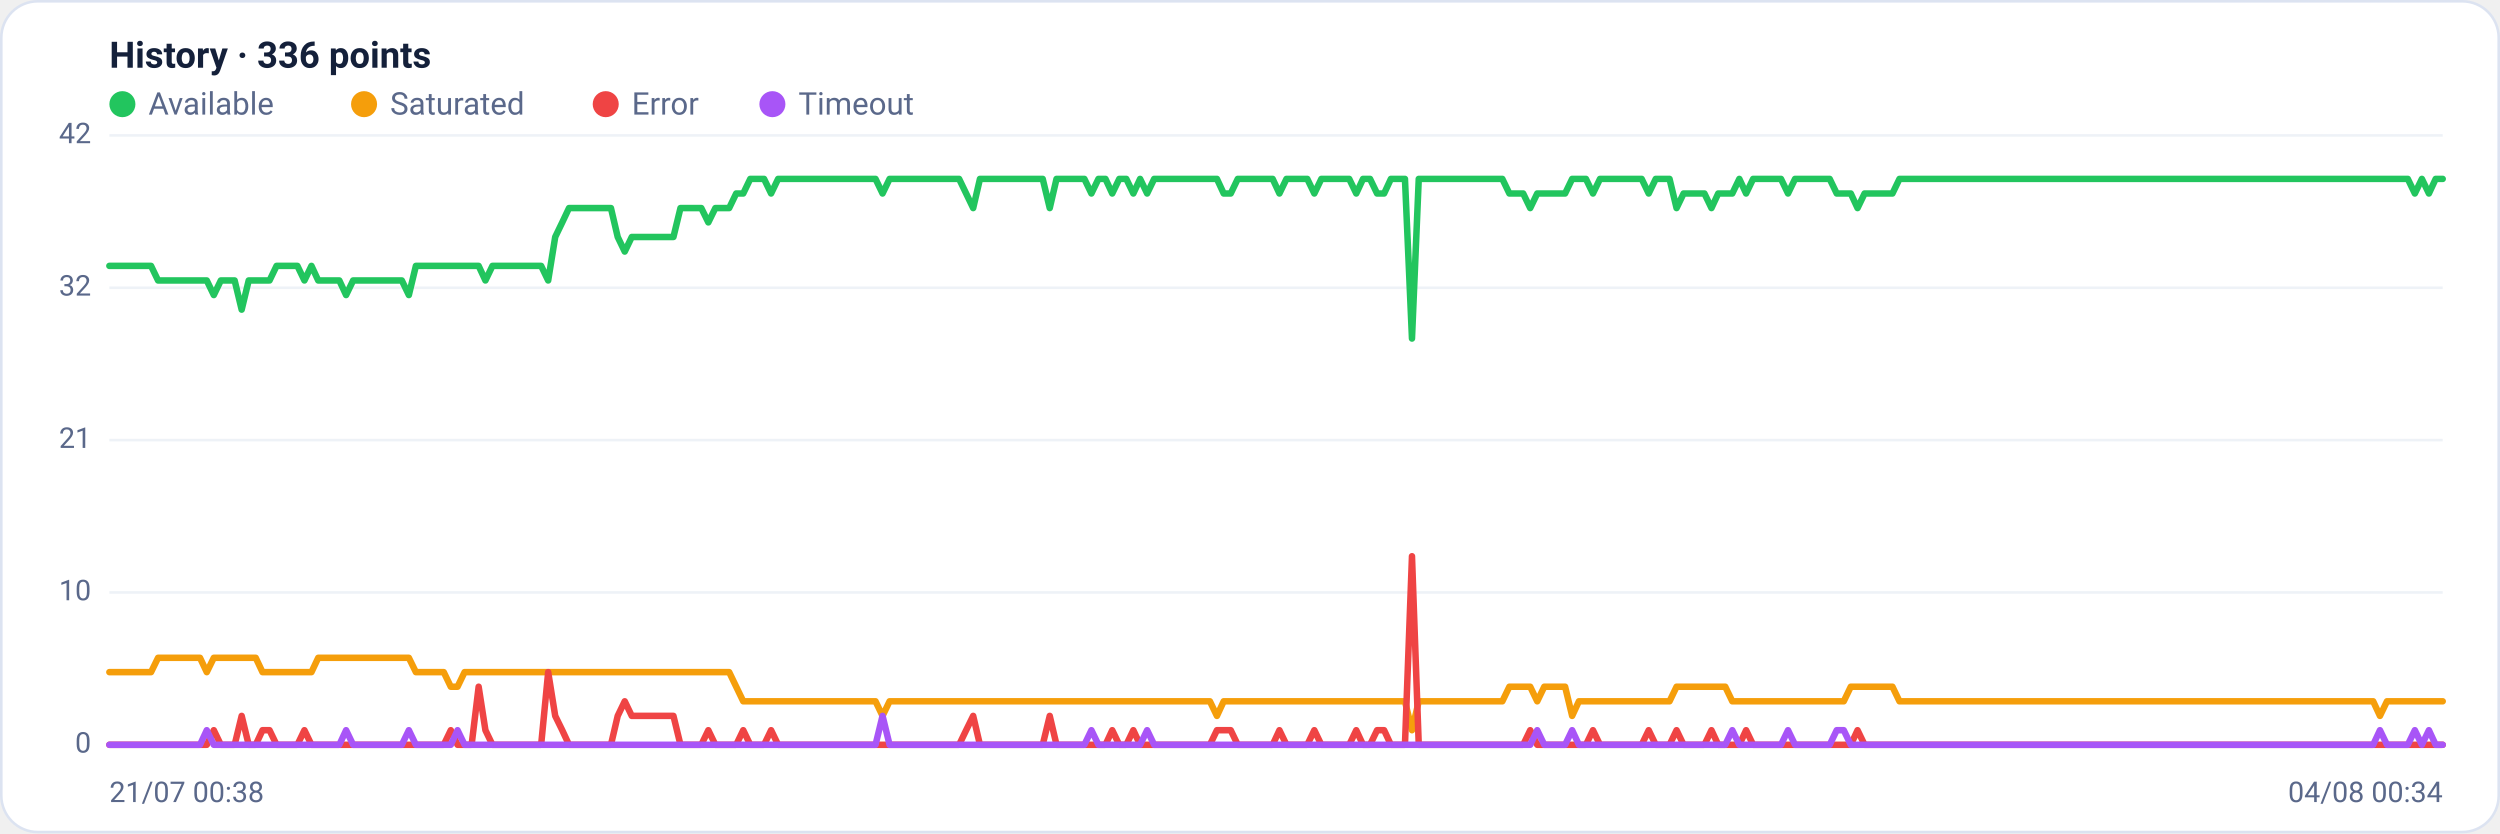
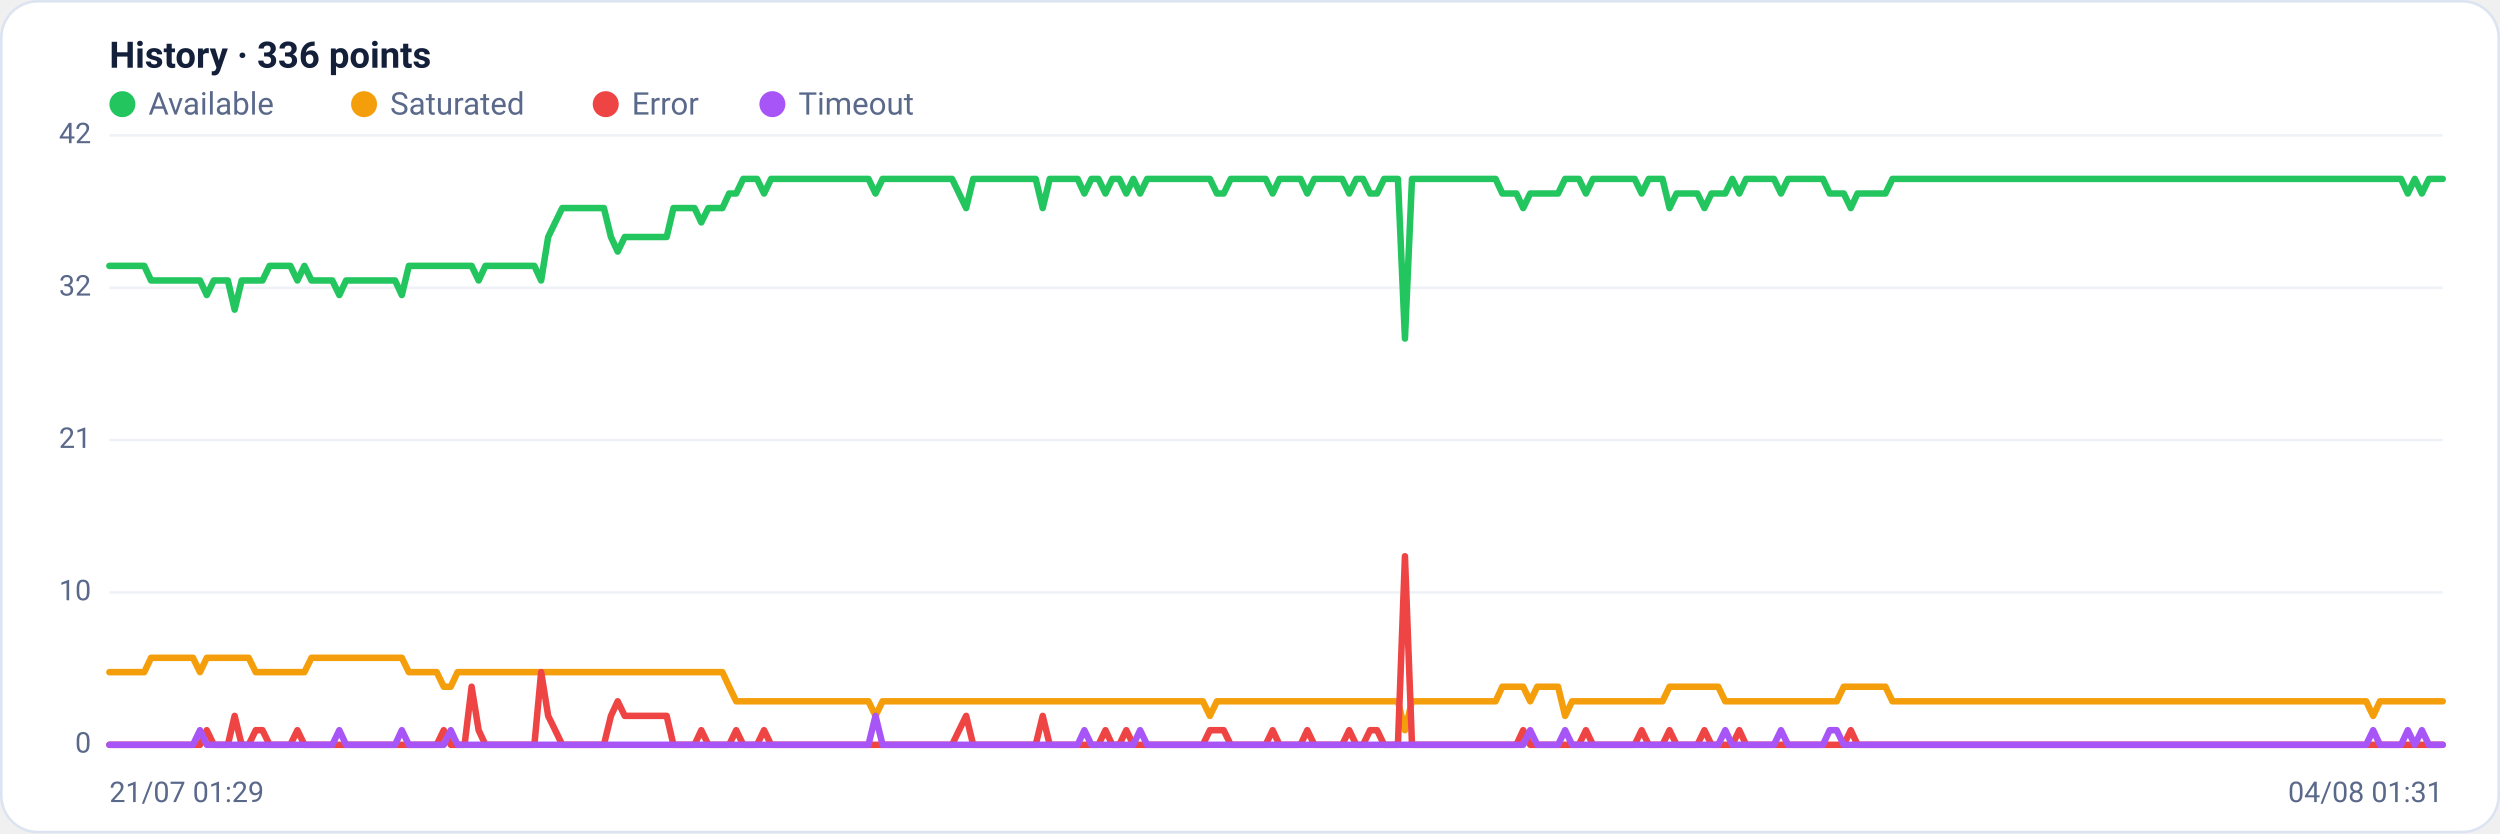
<svg xmlns="http://www.w3.org/2000/svg" viewBox="0 0 960 320" width="960" height="320" font-family="Segoe UI, system-ui, -apple-system, Roboto, Helvetica, Arial, sans-serif" role="img" aria-label="Availability history per region">
  <rect x="0.5" y="0.5" width="959" height="319" rx="14" fill="#ffffff" stroke="#dce3f1" />
  <text x="42" y="26" font-size="14" font-weight="600" fill="#14203a">History · 336 points</text>
  <circle cx="47" cy="40" r="5" fill="#22c55e" />
  <text x="57" y="44" font-size="12" fill="#5a688a">Available</text>
  <circle cx="139.8" cy="40" r="5" fill="#f59e0b" />
  <text x="149.8" y="44" font-size="12" fill="#5a688a">Saturated</text>
  <circle cx="232.6" cy="40" r="5" fill="#ef4444" />
  <text x="242.6" y="44" font-size="12" fill="#5a688a">Error</text>
  <circle cx="296.6" cy="40" r="5" fill="#a855f7" />
  <text x="306.6" y="44" font-size="12" fill="#5a688a">Timeout</text>
  <line x1="42" y1="286.0" x2="938" y2="286.0" stroke="#eef2f7" stroke-width="1" />
  <text x="35" y="289.0" text-anchor="end" font-size="11" fill="#5a688a">0</text>
  <line x1="42" y1="227.5" x2="938" y2="227.5" stroke="#eef2f7" stroke-width="1" />
  <text x="35" y="230.5" text-anchor="end" font-size="11" fill="#5a688a">10</text>
  <line x1="42" y1="169.0" x2="938" y2="169.0" stroke="#eef2f7" stroke-width="1" />
  <text x="35" y="172.0" text-anchor="end" font-size="11" fill="#5a688a">21</text>
  <line x1="42" y1="110.5" x2="938" y2="110.5" stroke="#eef2f7" stroke-width="1" />
  <text x="35" y="113.5" text-anchor="end" font-size="11" fill="#5a688a">32</text>
  <line x1="42" y1="52.0" x2="938" y2="52.0" stroke="#eef2f7" stroke-width="1" />
  <text x="35" y="55.0" text-anchor="end" font-size="11" fill="#5a688a">42</text>
-   <polyline fill="none" stroke="#22c55e" stroke-width="2.5" stroke-linejoin="round" stroke-linecap="round" points="42.0,102.1 44.7,102.1 47.3,102.1 50.0,102.1 52.7,102.1 55.4,102.1 58.0,102.1 60.7,107.7 63.4,107.7 66.1,107.7 68.7,107.7 71.4,107.7 74.1,107.7 76.8,107.7 79.4,107.7 82.1,113.3 84.8,107.7 87.5,107.7 90.1,107.7 92.8,118.9 95.5,107.7 98.2,107.7 100.8,107.7 103.5,107.7 106.2,102.1 108.9,102.1 111.5,102.1 114.2,102.1 116.9,107.7 119.6,102.1 122.2,107.7 124.9,107.7 127.6,107.7 130.3,107.7 132.9,113.3 135.6,107.7 138.3,107.7 141.0,107.7 143.6,107.7 146.3,107.7 149.0,107.7 151.7,107.7 154.3,107.7 157.0,113.3 159.7,102.1 162.4,102.1 165.0,102.1 167.7,102.1 170.4,102.1 173.1,102.1 175.7,102.1 178.4,102.1 181.1,102.1 183.8,102.1 186.4,107.7 189.1,102.1 191.8,102.1 194.5,102.1 197.1,102.1 199.8,102.1 202.5,102.1 205.2,102.1 207.8,102.1 210.5,107.7 213.2,91.0 215.9,85.4 218.5,79.9 221.2,79.9 223.9,79.9 226.5,79.9 229.2,79.9 231.9,79.9 234.6,79.9 237.2,91.0 239.9,96.6 242.6,91.0 245.3,91.0 247.9,91.0 250.6,91.0 253.3,91.0 256.0,91.0 258.6,91.0 261.3,79.9 264.0,79.9 266.7,79.9 269.3,79.9 272.0,85.4 274.7,79.9 277.4,79.9 280.0,79.9 282.7,74.3 285.4,74.3 288.1,68.7 290.7,68.7 293.4,68.7 296.1,74.3 298.8,68.7 301.4,68.7 304.1,68.7 306.8,68.7 309.5,68.7 312.1,68.7 314.8,68.7 317.5,68.7 320.2,68.7 322.8,68.7 325.5,68.7 328.2,68.7 330.9,68.7 333.5,68.7 336.2,68.7 338.9,74.3 341.6,68.7 344.2,68.7 346.9,68.7 349.6,68.7 352.3,68.7 354.9,68.7 357.6,68.7 360.3,68.7 363.0,68.7 365.6,68.7 368.3,68.7 371.0,74.3 373.7,79.9 376.3,68.7 379.0,68.7 381.7,68.7 384.4,68.7 387.0,68.7 389.7,68.7 392.4,68.7 395.1,68.7 397.7,68.7 400.4,68.7 403.1,79.9 405.7,68.7 408.4,68.7 411.1,68.7 413.8,68.7 416.4,68.7 419.1,74.3 421.8,68.7 424.5,68.7 427.1,74.3 429.8,68.7 432.5,68.7 435.2,74.3 437.8,68.7 440.5,74.3 443.2,68.7 445.9,68.7 448.5,68.7 451.2,68.7 453.9,68.7 456.6,68.7 459.2,68.7 461.9,68.7 464.6,68.7 467.3,68.7 469.9,74.3 472.6,74.3 475.3,68.7 478.0,68.7 480.6,68.7 483.3,68.7 486.0,68.7 488.7,68.7 491.3,74.3 494.0,68.7 496.7,68.7 499.4,68.7 502.0,68.7 504.7,74.3 507.4,68.7 510.1,68.7 512.7,68.7 515.4,68.7 518.1,68.7 520.8,74.3 523.4,68.7 526.1,68.7 528.8,74.3 531.5,74.3 534.1,68.7 536.8,68.7 539.5,68.7 542.2,130.0 544.8,68.7 547.5,68.7 550.2,68.7 552.9,68.7 555.5,68.7 558.2,68.7 560.9,68.7 563.6,68.7 566.2,68.7 568.9,68.7 571.6,68.7 574.3,68.7 576.9,68.7 579.6,74.3 582.3,74.3 584.9,74.3 587.6,79.9 590.3,74.3 593.0,74.3 595.6,74.3 598.3,74.3 601.0,74.3 603.7,68.7 606.3,68.7 609.0,68.7 611.7,74.3 614.4,68.7 617.0,68.7 619.7,68.7 622.4,68.7 625.1,68.7 627.7,68.7 630.4,68.7 633.1,74.3 635.8,68.7 638.4,68.7 641.1,68.7 643.8,79.9 646.5,74.3 649.1,74.3 651.8,74.3 654.5,74.3 657.2,79.9 659.8,74.3 662.5,74.3 665.2,74.3 667.9,68.7 670.5,74.3 673.2,68.7 675.9,68.7 678.6,68.7 681.2,68.7 683.9,68.7 686.6,74.3 689.3,68.7 691.9,68.7 694.6,68.7 697.3,68.7 700.0,68.7 702.6,68.7 705.3,74.3 708.0,74.3 710.7,74.3 713.3,79.9 716.0,74.3 718.7,74.3 721.4,74.3 724.0,74.3 726.7,74.3 729.4,68.7 732.1,68.7 734.7,68.7 737.4,68.7 740.1,68.7 742.8,68.7 745.4,68.7 748.1,68.7 750.8,68.7 753.5,68.7 756.1,68.7 758.8,68.7 761.5,68.7 764.1,68.7 766.8,68.7 769.5,68.7 772.2,68.7 774.8,68.7 777.5,68.7 780.2,68.7 782.9,68.7 785.5,68.7 788.2,68.7 790.9,68.7 793.6,68.7 796.2,68.7 798.9,68.7 801.6,68.7 804.3,68.7 806.9,68.7 809.6,68.7 812.3,68.7 815.0,68.7 817.6,68.7 820.3,68.7 823.0,68.7 825.7,68.7 828.3,68.7 831.0,68.7 833.7,68.7 836.4,68.7 839.0,68.7 841.7,68.7 844.4,68.7 847.1,68.7 849.7,68.7 852.4,68.7 855.1,68.7 857.8,68.7 860.4,68.7 863.1,68.7 865.8,68.7 868.5,68.7 871.1,68.7 873.8,68.7 876.5,68.7 879.2,68.7 881.8,68.7 884.5,68.7 887.2,68.7 889.9,68.7 892.5,68.7 895.2,68.7 897.9,68.7 900.6,68.7 903.2,68.7 905.9,68.7 908.6,68.7 911.3,68.7 913.9,68.7 916.6,68.7 919.3,68.7 922.0,68.7 924.6,68.7 927.3,74.3 930.0,68.7 932.7,74.3 935.3,68.7 938.0,68.7" />
-   <polyline fill="none" stroke="#f59e0b" stroke-width="2.5" stroke-linejoin="round" stroke-linecap="round" points="42.0,258.1 44.7,258.1 47.3,258.1 50.0,258.1 52.7,258.1 55.4,258.1 58.0,258.1 60.7,252.6 63.4,252.6 66.1,252.6 68.7,252.6 71.4,252.6 74.1,252.6 76.8,252.6 79.4,258.1 82.1,252.6 84.8,252.6 87.5,252.6 90.1,252.6 92.8,252.6 95.5,252.6 98.2,252.6 100.8,258.1 103.5,258.1 106.2,258.1 108.9,258.1 111.5,258.1 114.2,258.1 116.9,258.1 119.6,258.1 122.2,252.6 124.9,252.6 127.6,252.6 130.3,252.6 132.9,252.6 135.6,252.6 138.3,252.6 141.0,252.6 143.6,252.6 146.3,252.6 149.0,252.6 151.7,252.6 154.3,252.6 157.0,252.6 159.7,258.1 162.4,258.1 165.0,258.1 167.7,258.1 170.4,258.1 173.1,263.7 175.7,263.7 178.4,258.1 181.1,258.1 183.8,258.1 186.4,258.1 189.1,258.1 191.8,258.1 194.5,258.1 197.1,258.1 199.8,258.1 202.5,258.1 205.2,258.1 207.8,258.1 210.5,258.1 213.2,258.1 215.9,258.1 218.5,258.1 221.2,258.1 223.9,258.1 226.5,258.1 229.2,258.1 231.9,258.1 234.6,258.1 237.2,258.1 239.9,258.1 242.6,258.1 245.3,258.1 247.9,258.1 250.6,258.1 253.3,258.1 256.0,258.1 258.6,258.1 261.3,258.1 264.0,258.1 266.7,258.1 269.3,258.1 272.0,258.1 274.7,258.1 277.4,258.1 280.0,258.1 282.7,263.7 285.4,269.3 288.1,269.3 290.7,269.3 293.4,269.3 296.1,269.3 298.8,269.3 301.4,269.3 304.1,269.3 306.8,269.3 309.5,269.3 312.1,269.3 314.8,269.3 317.5,269.3 320.2,269.3 322.8,269.3 325.5,269.3 328.2,269.3 330.9,269.3 333.5,269.3 336.2,269.3 338.9,274.9 341.6,269.3 344.2,269.3 346.9,269.3 349.6,269.3 352.3,269.3 354.9,269.3 357.6,269.3 360.3,269.3 363.0,269.3 365.6,269.3 368.3,269.3 371.0,269.3 373.7,269.3 376.3,269.3 379.0,269.3 381.7,269.3 384.4,269.3 387.0,269.3 389.7,269.3 392.4,269.3 395.1,269.3 397.7,269.3 400.4,269.3 403.1,269.3 405.7,269.3 408.4,269.3 411.1,269.3 413.8,269.3 416.4,269.3 419.1,269.3 421.8,269.3 424.5,269.3 427.1,269.3 429.8,269.3 432.5,269.3 435.2,269.3 437.8,269.3 440.5,269.3 443.2,269.3 445.9,269.3 448.5,269.3 451.2,269.3 453.9,269.3 456.6,269.3 459.2,269.3 461.9,269.3 464.6,269.3 467.3,274.9 469.9,269.3 472.6,269.3 475.3,269.3 478.0,269.3 480.6,269.3 483.3,269.3 486.0,269.3 488.7,269.3 491.3,269.3 494.0,269.3 496.7,269.3 499.4,269.3 502.0,269.3 504.7,269.3 507.4,269.3 510.1,269.3 512.7,269.3 515.4,269.3 518.1,269.3 520.8,269.3 523.4,269.3 526.1,269.3 528.8,269.3 531.5,269.3 534.1,269.3 536.8,269.3 539.5,269.3 542.2,280.4 544.8,269.3 547.5,269.3 550.2,269.3 552.9,269.3 555.5,269.3 558.2,269.3 560.9,269.3 563.6,269.3 566.2,269.3 568.9,269.3 571.6,269.3 574.3,269.3 576.9,269.3 579.6,263.7 582.3,263.7 584.9,263.7 587.6,263.7 590.3,269.3 593.0,263.7 595.6,263.7 598.3,263.7 601.0,263.7 603.7,274.9 606.3,269.3 609.0,269.3 611.7,269.3 614.4,269.3 617.0,269.3 619.7,269.3 622.4,269.3 625.1,269.3 627.7,269.3 630.4,269.3 633.1,269.3 635.8,269.3 638.4,269.3 641.1,269.3 643.8,263.7 646.5,263.7 649.1,263.7 651.8,263.7 654.5,263.7 657.2,263.7 659.8,263.7 662.5,263.7 665.2,269.3 667.9,269.3 670.5,269.3 673.2,269.3 675.9,269.3 678.6,269.3 681.2,269.3 683.9,269.3 686.6,269.3 689.3,269.3 691.9,269.3 694.6,269.3 697.3,269.3 700.0,269.3 702.6,269.3 705.3,269.3 708.0,269.3 710.7,263.7 713.3,263.7 716.0,263.7 718.7,263.7 721.4,263.7 724.0,263.7 726.7,263.7 729.4,269.3 732.1,269.3 734.7,269.3 737.4,269.3 740.1,269.3 742.8,269.3 745.4,269.3 748.1,269.3 750.8,269.3 753.5,269.3 756.1,269.3 758.8,269.3 761.5,269.3 764.1,269.3 766.8,269.3 769.5,269.3 772.2,269.3 774.8,269.3 777.5,269.3 780.2,269.3 782.9,269.3 785.5,269.3 788.2,269.3 790.9,269.3 793.6,269.3 796.2,269.3 798.9,269.3 801.6,269.3 804.3,269.3 806.9,269.3 809.6,269.3 812.3,269.3 815.0,269.3 817.6,269.3 820.3,269.3 823.0,269.3 825.7,269.3 828.3,269.3 831.0,269.3 833.7,269.3 836.4,269.3 839.0,269.3 841.7,269.3 844.4,269.3 847.1,269.3 849.7,269.3 852.4,269.3 855.1,269.3 857.8,269.3 860.4,269.3 863.1,269.3 865.8,269.3 868.5,269.3 871.1,269.3 873.8,269.3 876.5,269.3 879.2,269.3 881.8,269.3 884.5,269.3 887.2,269.3 889.9,269.3 892.5,269.3 895.2,269.3 897.9,269.3 900.6,269.3 903.2,269.3 905.9,269.3 908.6,269.3 911.3,269.3 913.9,274.9 916.6,269.3 919.3,269.3 922.0,269.3 924.6,269.3 927.3,269.3 930.0,269.3 932.7,269.3 935.3,269.3 938.0,269.3" />
-   <polyline fill="none" stroke="#ef4444" stroke-width="2.5" stroke-linejoin="round" stroke-linecap="round" points="42.0,286.0 44.7,286.0 47.3,286.0 50.0,286.0 52.7,286.0 55.4,286.0 58.0,286.0 60.7,286.0 63.4,286.0 66.1,286.0 68.7,286.0 71.4,286.0 74.1,286.0 76.8,286.0 79.4,286.0 82.1,280.4 84.8,286.0 87.5,286.0 90.1,286.0 92.8,274.9 95.5,286.0 98.2,286.0 100.8,280.4 103.5,280.4 106.2,286.0 108.9,286.0 111.5,286.0 114.2,286.0 116.9,280.4 119.6,286.0 122.2,286.0 124.9,286.0 127.6,286.0 130.3,286.0 132.9,286.0 135.6,286.0 138.3,286.0 141.0,286.0 143.6,286.0 146.3,286.0 149.0,286.0 151.7,286.0 154.3,286.0 157.0,286.0 159.7,286.0 162.4,286.0 165.0,286.0 167.7,286.0 170.4,286.0 173.1,280.4 175.7,286.0 178.4,286.0 181.1,286.0 183.8,263.7 186.4,280.4 189.1,286.0 191.8,286.0 194.5,286.0 197.1,286.0 199.8,286.0 202.5,286.0 205.2,286.0 207.8,286.0 210.5,258.1 213.2,274.9 215.9,280.4 218.5,286.0 221.2,286.0 223.9,286.0 226.5,286.0 229.2,286.0 231.9,286.0 234.6,286.0 237.2,274.9 239.9,269.3 242.6,274.9 245.3,274.9 247.9,274.9 250.6,274.9 253.3,274.9 256.0,274.9 258.6,274.9 261.3,286.0 264.0,286.0 266.7,286.0 269.3,286.0 272.0,280.4 274.7,286.0 277.4,286.0 280.0,286.0 282.7,286.0 285.4,280.4 288.1,286.0 290.7,286.0 293.4,286.0 296.1,280.4 298.8,286.0 301.4,286.0 304.1,286.0 306.8,286.0 309.5,286.0 312.1,286.0 314.8,286.0 317.5,286.0 320.2,286.0 322.8,286.0 325.5,286.0 328.2,286.0 330.9,286.0 333.5,286.0 336.2,286.0 338.9,286.0 341.6,286.0 344.2,286.0 346.9,286.0 349.6,286.0 352.3,286.0 354.9,286.0 357.6,286.0 360.3,286.0 363.0,286.0 365.6,286.0 368.3,286.0 371.0,280.4 373.7,274.9 376.3,286.0 379.0,286.0 381.7,286.0 384.4,286.0 387.0,286.0 389.7,286.0 392.4,286.0 395.1,286.0 397.7,286.0 400.4,286.0 403.1,274.9 405.7,286.0 408.4,286.0 411.1,286.0 413.8,286.0 416.4,286.0 419.1,286.0 421.8,286.0 424.5,286.0 427.1,280.4 429.8,286.0 432.5,286.0 435.2,280.4 437.8,286.0 440.5,286.0 443.2,286.0 445.9,286.0 448.5,286.0 451.2,286.0 453.9,286.0 456.6,286.0 459.2,286.0 461.9,286.0 464.6,286.0 467.3,280.4 469.9,280.4 472.6,280.4 475.3,286.0 478.0,286.0 480.6,286.0 483.3,286.0 486.0,286.0 488.7,286.0 491.3,280.4 494.0,286.0 496.7,286.0 499.4,286.0 502.0,286.0 504.7,280.4 507.4,286.0 510.1,286.0 512.7,286.0 515.4,286.0 518.1,286.0 520.8,280.4 523.4,286.0 526.1,286.0 528.8,280.4 531.5,280.4 534.1,286.0 536.8,286.0 539.5,286.0 542.2,213.6 544.8,286.0 547.5,286.0 550.2,286.0 552.9,286.0 555.5,286.0 558.2,286.0 560.9,286.0 563.6,286.0 566.2,286.0 568.9,286.0 571.6,286.0 574.3,286.0 576.9,286.0 579.6,286.0 582.3,286.0 584.9,286.0 587.6,280.4 590.3,286.0 593.0,286.0 595.6,286.0 598.3,286.0 601.0,286.0 603.7,286.0 606.3,286.0 609.0,286.0 611.7,280.4 614.4,286.0 617.0,286.0 619.7,286.0 622.4,286.0 625.1,286.0 627.7,286.0 630.4,286.0 633.1,280.4 635.8,286.0 638.4,286.0 641.1,286.0 643.8,280.4 646.5,286.0 649.1,286.0 651.8,286.0 654.5,286.0 657.2,280.4 659.8,286.0 662.5,286.0 665.2,286.0 667.9,286.0 670.5,280.4 673.2,286.0 675.9,286.0 678.6,286.0 681.2,286.0 683.9,286.0 686.6,286.0 689.3,286.0 691.9,286.0 694.6,286.0 697.3,286.0 700.0,286.0 702.6,286.0 705.3,286.0 708.0,286.0 710.7,286.0 713.3,280.4 716.0,286.0 718.7,286.0 721.4,286.0 724.0,286.0 726.7,286.0 729.4,286.0 732.1,286.0 734.7,286.0 737.4,286.0 740.1,286.0 742.8,286.0 745.4,286.0 748.1,286.0 750.8,286.0 753.5,286.0 756.1,286.0 758.8,286.0 761.5,286.0 764.1,286.0 766.8,286.0 769.5,286.0 772.2,286.0 774.8,286.0 777.5,286.0 780.2,286.0 782.9,286.0 785.5,286.0 788.2,286.0 790.9,286.0 793.6,286.0 796.2,286.0 798.9,286.0 801.6,286.0 804.3,286.0 806.9,286.0 809.6,286.0 812.3,286.0 815.0,286.0 817.6,286.0 820.3,286.0 823.0,286.0 825.7,286.0 828.3,286.0 831.0,286.0 833.7,286.0 836.4,286.0 839.0,286.0 841.7,286.0 844.4,286.0 847.1,286.0 849.7,286.0 852.4,286.0 855.1,286.0 857.8,286.0 860.4,286.0 863.1,286.0 865.8,286.0 868.5,286.0 871.1,286.0 873.8,286.0 876.5,286.0 879.2,286.0 881.8,286.0 884.5,286.0 887.2,286.0 889.9,286.0 892.5,286.0 895.2,286.0 897.9,286.0 900.6,286.0 903.2,286.0 905.9,286.0 908.6,286.0 911.3,286.0 913.9,286.0 916.6,286.0 919.3,286.0 922.0,286.0 924.6,286.0 927.3,286.0 930.0,286.0 932.7,286.0 935.3,286.0 938.0,286.0" />
-   <polyline fill="none" stroke="#a855f7" stroke-width="2.5" stroke-linejoin="round" stroke-linecap="round" points="42.0,286.0 44.7,286.0 47.3,286.0 50.0,286.0 52.7,286.0 55.4,286.0 58.0,286.0 60.7,286.0 63.4,286.0 66.1,286.0 68.7,286.0 71.4,286.0 74.1,286.0 76.8,286.0 79.4,280.4 82.1,286.0 84.8,286.0 87.5,286.0 90.1,286.0 92.8,286.0 95.5,286.0 98.2,286.0 100.8,286.0 103.5,286.0 106.2,286.0 108.9,286.0 111.5,286.0 114.2,286.0 116.9,286.0 119.6,286.0 122.2,286.0 124.9,286.0 127.6,286.0 130.3,286.0 132.9,280.4 135.6,286.0 138.3,286.0 141.0,286.0 143.6,286.0 146.3,286.0 149.0,286.0 151.7,286.0 154.3,286.0 157.0,280.4 159.7,286.0 162.4,286.0 165.0,286.0 167.7,286.0 170.4,286.0 173.1,286.0 175.7,280.4 178.4,286.0 181.1,286.0 183.8,286.0 186.4,286.0 189.1,286.0 191.8,286.0 194.5,286.0 197.1,286.0 199.8,286.0 202.5,286.0 205.2,286.0 207.8,286.0 210.5,286.0 213.2,286.0 215.9,286.0 218.5,286.0 221.2,286.0 223.9,286.0 226.5,286.0 229.2,286.0 231.9,286.0 234.6,286.0 237.2,286.0 239.9,286.0 242.6,286.0 245.3,286.0 247.9,286.0 250.6,286.0 253.3,286.0 256.0,286.0 258.6,286.0 261.3,286.0 264.0,286.0 266.7,286.0 269.3,286.0 272.0,286.0 274.7,286.0 277.4,286.0 280.0,286.0 282.7,286.0 285.4,286.0 288.1,286.0 290.7,286.0 293.4,286.0 296.1,286.0 298.8,286.0 301.4,286.0 304.1,286.0 306.8,286.0 309.5,286.0 312.1,286.0 314.8,286.0 317.5,286.0 320.2,286.0 322.8,286.0 325.5,286.0 328.2,286.0 330.9,286.0 333.5,286.0 336.2,286.0 338.9,274.9 341.6,286.0 344.2,286.0 346.9,286.0 349.6,286.0 352.3,286.0 354.9,286.0 357.6,286.0 360.3,286.0 363.0,286.0 365.6,286.0 368.3,286.0 371.0,286.0 373.7,286.0 376.3,286.0 379.0,286.0 381.7,286.0 384.4,286.0 387.0,286.0 389.7,286.0 392.4,286.0 395.1,286.0 397.7,286.0 400.4,286.0 403.1,286.0 405.7,286.0 408.4,286.0 411.1,286.0 413.8,286.0 416.4,286.0 419.1,280.4 421.8,286.0 424.5,286.0 427.1,286.0 429.8,286.0 432.5,286.0 435.2,286.0 437.8,286.0 440.5,280.4 443.2,286.0 445.9,286.0 448.5,286.0 451.2,286.0 453.9,286.0 456.6,286.0 459.2,286.0 461.9,286.0 464.6,286.0 467.3,286.0 469.9,286.0 472.6,286.0 475.3,286.0 478.0,286.0 480.6,286.0 483.3,286.0 486.0,286.0 488.7,286.0 491.3,286.0 494.0,286.0 496.7,286.0 499.4,286.0 502.0,286.0 504.7,286.0 507.4,286.0 510.1,286.0 512.7,286.0 515.4,286.0 518.1,286.0 520.8,286.0 523.4,286.0 526.1,286.0 528.8,286.0 531.5,286.0 534.1,286.0 536.8,286.0 539.5,286.0 542.2,286.0 544.8,286.0 547.5,286.0 550.2,286.0 552.9,286.0 555.5,286.0 558.2,286.0 560.9,286.0 563.6,286.0 566.2,286.0 568.9,286.0 571.6,286.0 574.3,286.0 576.9,286.0 579.6,286.0 582.3,286.0 584.9,286.0 587.6,286.0 590.3,280.4 593.0,286.0 595.6,286.0 598.3,286.0 601.0,286.0 603.7,280.4 606.3,286.0 609.0,286.0 611.7,286.0 614.4,286.0 617.0,286.0 619.7,286.0 622.4,286.0 625.1,286.0 627.7,286.0 630.4,286.0 633.1,286.0 635.8,286.0 638.4,286.0 641.1,286.0 643.8,286.0 646.5,286.0 649.1,286.0 651.8,286.0 654.5,286.0 657.2,286.0 659.8,286.0 662.5,286.0 665.2,280.4 667.9,286.0 670.5,286.0 673.2,286.0 675.9,286.0 678.6,286.0 681.2,286.0 683.9,286.0 686.6,280.4 689.3,286.0 691.9,286.0 694.6,286.0 697.3,286.0 700.0,286.0 702.6,286.0 705.3,280.4 708.0,280.4 710.7,286.0 713.3,286.0 716.0,286.0 718.7,286.0 721.4,286.0 724.0,286.0 726.7,286.0 729.4,286.0 732.1,286.0 734.7,286.0 737.4,286.0 740.1,286.0 742.8,286.0 745.4,286.0 748.1,286.0 750.8,286.0 753.5,286.0 756.1,286.0 758.8,286.0 761.5,286.0 764.1,286.0 766.8,286.0 769.5,286.0 772.2,286.0 774.8,286.0 777.5,286.0 780.2,286.0 782.9,286.0 785.5,286.0 788.2,286.0 790.9,286.0 793.6,286.0 796.2,286.0 798.9,286.0 801.6,286.0 804.3,286.0 806.9,286.0 809.6,286.0 812.3,286.0 815.0,286.0 817.6,286.0 820.3,286.0 823.0,286.0 825.7,286.0 828.3,286.0 831.0,286.0 833.7,286.0 836.4,286.0 839.0,286.0 841.7,286.0 844.4,286.0 847.1,286.0 849.7,286.0 852.4,286.0 855.1,286.0 857.8,286.0 860.4,286.0 863.1,286.0 865.8,286.0 868.5,286.0 871.1,286.0 873.8,286.0 876.5,286.0 879.2,286.0 881.8,286.0 884.5,286.0 887.2,286.0 889.9,286.0 892.5,286.0 895.2,286.0 897.9,286.0 900.6,286.0 903.2,286.0 905.9,286.0 908.6,286.0 911.3,286.0 913.9,280.4 916.6,286.0 919.3,286.0 922.0,286.0 924.6,286.0 927.3,280.4 930.0,286.0 932.7,280.4 935.3,286.0 938.0,286.0" />
-   <text x="42" y="308" font-size="11" fill="#5a688a">21/07 00:38</text>
-   <text x="938" y="308" text-anchor="end" font-size="11" fill="#5a688a">04/08 00:34</text>
+   <polyline fill="none" stroke="#22c55e" stroke-width="2.5" stroke-linejoin="round" stroke-linecap="round" points="42.0,102.1 44.7,102.1 47.3,102.1 50.0,102.1 52.7,102.1 55.4,102.1 58.0,107.7 60.7,107.7 63.4,107.7 66.1,107.7 68.7,107.7 71.4,107.7 74.1,107.7 76.8,107.7 79.4,113.3 82.1,107.7 84.8,107.7 87.5,107.7 90.1,118.9 92.8,107.7 95.5,107.7 98.2,107.7 100.8,107.7 103.5,102.1 106.2,102.1 108.9,102.1 111.5,102.1 114.2,107.7 116.9,102.1 119.6,107.7 122.2,107.7 124.9,107.7 127.6,107.7 130.3,113.3 132.9,107.7 135.6,107.7 138.3,107.7 141.0,107.7 143.6,107.7 146.3,107.7 149.0,107.7 151.7,107.7 154.3,113.3 157.0,102.1 159.7,102.1 162.4,102.1 165.0,102.1 167.7,102.1 170.4,102.1 173.1,102.1 175.7,102.1 178.4,102.1 181.1,102.1 183.8,107.7 186.4,102.1 189.1,102.1 191.8,102.1 194.5,102.1 197.1,102.1 199.8,102.1 202.5,102.1 205.2,102.1 207.8,107.7 210.5,91.0 213.2,85.4 215.9,79.9 218.5,79.9 221.2,79.9 223.9,79.9 226.5,79.9 229.2,79.9 231.9,79.9 234.6,91.0 237.2,96.6 239.9,91.0 242.6,91.0 245.3,91.0 247.9,91.0 250.6,91.0 253.3,91.0 256.0,91.0 258.6,79.9 261.3,79.9 264.0,79.9 266.7,79.9 269.3,85.4 272.0,79.9 274.7,79.9 277.4,79.9 280.0,74.3 282.7,74.3 285.4,68.7 288.1,68.7 290.7,68.7 293.4,74.3 296.1,68.7 298.8,68.7 301.4,68.7 304.1,68.7 306.8,68.7 309.5,68.7 312.1,68.7 314.8,68.7 317.5,68.7 320.2,68.7 322.8,68.7 325.5,68.7 328.2,68.7 330.9,68.7 333.5,68.7 336.2,74.3 338.9,68.7 341.6,68.7 344.2,68.7 346.9,68.7 349.6,68.7 352.3,68.7 354.9,68.7 357.6,68.7 360.3,68.7 363.0,68.7 365.6,68.7 368.3,74.3 371.0,79.9 373.7,68.7 376.3,68.7 379.0,68.7 381.7,68.7 384.4,68.7 387.0,68.7 389.7,68.7 392.4,68.7 395.1,68.7 397.7,68.7 400.4,79.9 403.1,68.7 405.7,68.7 408.4,68.7 411.1,68.7 413.8,68.7 416.4,74.3 419.1,68.7 421.8,68.7 424.5,74.3 427.1,68.7 429.8,68.7 432.5,74.3 435.2,68.7 437.8,74.3 440.5,68.7 443.2,68.7 445.9,68.7 448.5,68.7 451.2,68.7 453.9,68.7 456.6,68.7 459.2,68.7 461.9,68.7 464.6,68.7 467.3,74.3 469.9,74.3 472.6,68.7 475.3,68.7 478.0,68.7 480.6,68.7 483.3,68.7 486.0,68.7 488.7,74.3 491.3,68.7 494.0,68.7 496.7,68.7 499.4,68.7 502.0,74.3 504.7,68.7 507.4,68.7 510.1,68.7 512.7,68.7 515.4,68.7 518.1,74.3 520.8,68.7 523.4,68.7 526.1,74.3 528.8,74.3 531.5,68.7 534.1,68.7 536.8,68.7 539.5,130.0 542.2,68.7 544.8,68.7 547.5,68.7 550.2,68.7 552.9,68.7 555.5,68.7 558.2,68.7 560.9,68.7 563.6,68.7 566.2,68.7 568.9,68.7 571.6,68.7 574.3,68.7 576.9,74.3 579.6,74.3 582.3,74.3 584.9,79.9 587.6,74.3 590.3,74.3 593.0,74.3 595.6,74.3 598.3,74.3 601.0,68.7 603.7,68.7 606.3,68.7 609.0,74.3 611.7,68.7 614.4,68.7 617.0,68.7 619.7,68.7 622.4,68.7 625.1,68.7 627.7,68.7 630.4,74.3 633.1,68.7 635.8,68.7 638.4,68.7 641.1,79.9 643.8,74.3 646.5,74.3 649.1,74.3 651.8,74.3 654.5,79.9 657.2,74.3 659.8,74.3 662.5,74.3 665.2,68.7 667.9,74.3 670.5,68.7 673.2,68.7 675.9,68.7 678.6,68.7 681.2,68.7 683.9,74.3 686.6,68.7 689.3,68.7 691.9,68.7 694.6,68.7 697.3,68.7 700.0,68.7 702.6,74.3 705.3,74.3 708.0,74.3 710.7,79.9 713.3,74.3 716.0,74.3 718.7,74.3 721.4,74.3 724.0,74.3 726.7,68.7 729.4,68.7 732.1,68.7 734.7,68.7 737.4,68.7 740.1,68.7 742.8,68.7 745.4,68.7 748.1,68.7 750.8,68.7 753.5,68.7 756.1,68.7 758.8,68.7 761.5,68.7 764.1,68.7 766.8,68.7 769.5,68.7 772.2,68.7 774.8,68.7 777.5,68.7 780.2,68.7 782.9,68.7 785.5,68.7 788.2,68.7 790.9,68.7 793.6,68.7 796.2,68.7 798.9,68.7 801.6,68.7 804.3,68.7 806.9,68.7 809.6,68.7 812.3,68.7 815.0,68.7 817.6,68.7 820.3,68.7 823.0,68.7 825.7,68.7 828.3,68.7 831.0,68.7 833.7,68.7 836.4,68.7 839.0,68.7 841.7,68.7 844.4,68.7 847.1,68.7 849.7,68.7 852.4,68.7 855.1,68.7 857.8,68.7 860.4,68.7 863.1,68.7 865.8,68.7 868.5,68.7 871.1,68.7 873.8,68.7 876.5,68.7 879.2,68.7 881.8,68.7 884.5,68.7 887.2,68.7 889.9,68.7 892.5,68.7 895.2,68.7 897.9,68.7 900.6,68.7 903.2,68.7 905.9,68.7 908.6,68.7 911.3,68.7 913.9,68.7 916.6,68.7 919.3,68.7 922.0,68.7 924.6,74.3 927.3,68.7 930.0,74.3 932.7,68.7 935.3,68.7 938.0,68.7" />
+   <polyline fill="none" stroke="#f59e0b" stroke-width="2.5" stroke-linejoin="round" stroke-linecap="round" points="42.0,258.1 44.7,258.1 47.3,258.1 50.0,258.1 52.7,258.1 55.4,258.1 58.0,252.6 60.7,252.6 63.4,252.6 66.1,252.6 68.7,252.6 71.4,252.6 74.1,252.6 76.8,258.1 79.4,252.6 82.1,252.6 84.8,252.6 87.5,252.6 90.1,252.6 92.8,252.6 95.5,252.6 98.2,258.1 100.8,258.1 103.5,258.1 106.2,258.1 108.9,258.1 111.5,258.1 114.2,258.1 116.9,258.1 119.6,252.6 122.2,252.6 124.9,252.6 127.6,252.6 130.3,252.6 132.9,252.6 135.6,252.6 138.3,252.6 141.0,252.6 143.6,252.6 146.3,252.6 149.0,252.6 151.7,252.6 154.3,252.6 157.0,258.1 159.7,258.1 162.4,258.1 165.0,258.1 167.7,258.1 170.4,263.7 173.1,263.7 175.7,258.1 178.4,258.1 181.1,258.1 183.8,258.1 186.4,258.1 189.1,258.1 191.8,258.1 194.5,258.1 197.1,258.1 199.8,258.1 202.5,258.1 205.2,258.1 207.8,258.1 210.5,258.1 213.2,258.1 215.9,258.1 218.5,258.1 221.2,258.1 223.9,258.1 226.5,258.1 229.2,258.1 231.9,258.1 234.6,258.1 237.2,258.1 239.9,258.1 242.6,258.1 245.3,258.1 247.9,258.1 250.6,258.1 253.3,258.1 256.0,258.1 258.6,258.1 261.3,258.1 264.0,258.1 266.7,258.1 269.3,258.1 272.0,258.1 274.7,258.1 277.4,258.1 280.0,263.7 282.7,269.3 285.4,269.3 288.1,269.3 290.7,269.3 293.4,269.3 296.1,269.3 298.8,269.3 301.4,269.3 304.1,269.3 306.8,269.3 309.5,269.3 312.1,269.3 314.8,269.3 317.5,269.3 320.2,269.3 322.8,269.3 325.5,269.3 328.2,269.3 330.9,269.3 333.5,269.3 336.2,274.9 338.9,269.3 341.6,269.3 344.2,269.3 346.9,269.3 349.6,269.3 352.3,269.3 354.9,269.3 357.6,269.3 360.3,269.3 363.0,269.3 365.6,269.3 368.3,269.3 371.0,269.3 373.7,269.3 376.3,269.3 379.0,269.3 381.7,269.3 384.4,269.3 387.0,269.3 389.7,269.3 392.4,269.3 395.1,269.3 397.7,269.3 400.4,269.3 403.1,269.3 405.7,269.3 408.4,269.3 411.1,269.3 413.8,269.3 416.4,269.3 419.1,269.3 421.8,269.3 424.5,269.3 427.1,269.3 429.8,269.3 432.5,269.3 435.2,269.3 437.8,269.3 440.5,269.3 443.2,269.3 445.9,269.3 448.5,269.3 451.2,269.3 453.9,269.3 456.6,269.3 459.2,269.3 461.9,269.3 464.6,274.9 467.3,269.3 469.9,269.3 472.6,269.3 475.3,269.3 478.0,269.3 480.6,269.3 483.3,269.3 486.0,269.3 488.7,269.3 491.3,269.3 494.0,269.3 496.7,269.3 499.4,269.3 502.0,269.3 504.7,269.3 507.4,269.3 510.1,269.3 512.7,269.3 515.4,269.3 518.1,269.3 520.8,269.3 523.4,269.3 526.1,269.3 528.8,269.3 531.5,269.3 534.1,269.3 536.8,269.3 539.5,280.4 542.2,269.3 544.8,269.3 547.5,269.3 550.2,269.3 552.9,269.3 555.5,269.3 558.2,269.3 560.9,269.3 563.6,269.3 566.2,269.3 568.9,269.3 571.6,269.3 574.3,269.3 576.9,263.7 579.6,263.7 582.3,263.7 584.9,263.7 587.6,269.3 590.3,263.7 593.0,263.7 595.6,263.7 598.3,263.7 601.0,274.9 603.7,269.3 606.3,269.3 609.0,269.3 611.7,269.3 614.4,269.3 617.0,269.3 619.7,269.3 622.4,269.3 625.1,269.3 627.7,269.3 630.4,269.3 633.1,269.3 635.8,269.3 638.4,269.3 641.1,263.7 643.8,263.7 646.5,263.7 649.1,263.7 651.8,263.7 654.5,263.7 657.2,263.7 659.8,263.7 662.5,269.3 665.2,269.3 667.9,269.3 670.5,269.3 673.2,269.3 675.9,269.3 678.6,269.3 681.2,269.3 683.9,269.3 686.6,269.3 689.3,269.3 691.9,269.3 694.6,269.3 697.3,269.3 700.0,269.3 702.6,269.3 705.3,269.3 708.0,263.7 710.7,263.7 713.3,263.7 716.0,263.7 718.7,263.7 721.4,263.7 724.0,263.7 726.7,269.3 729.4,269.3 732.1,269.3 734.7,269.3 737.4,269.3 740.1,269.3 742.8,269.3 745.4,269.3 748.1,269.3 750.8,269.3 753.5,269.3 756.1,269.3 758.8,269.3 761.5,269.3 764.1,269.3 766.8,269.3 769.5,269.3 772.2,269.3 774.8,269.3 777.5,269.3 780.2,269.3 782.9,269.3 785.5,269.3 788.2,269.3 790.9,269.3 793.6,269.3 796.2,269.3 798.9,269.3 801.6,269.3 804.3,269.3 806.9,269.3 809.6,269.3 812.3,269.3 815.0,269.3 817.6,269.3 820.3,269.3 823.0,269.3 825.7,269.3 828.3,269.3 831.0,269.3 833.7,269.3 836.4,269.3 839.0,269.3 841.7,269.3 844.4,269.3 847.1,269.3 849.7,269.3 852.4,269.3 855.1,269.3 857.8,269.3 860.4,269.3 863.1,269.3 865.8,269.3 868.5,269.3 871.1,269.3 873.8,269.3 876.5,269.3 879.2,269.3 881.8,269.3 884.5,269.3 887.2,269.3 889.9,269.3 892.5,269.3 895.2,269.3 897.9,269.3 900.6,269.3 903.2,269.3 905.9,269.3 908.6,269.3 911.3,274.9 913.9,269.3 916.6,269.3 919.3,269.3 922.0,269.3 924.6,269.3 927.3,269.3 930.0,269.3 932.7,269.3 935.3,269.3 938.0,269.3" />
+   <polyline fill="none" stroke="#ef4444" stroke-width="2.5" stroke-linejoin="round" stroke-linecap="round" points="42.0,286.0 44.7,286.0 47.3,286.0 50.0,286.0 52.7,286.0 55.4,286.0 58.0,286.0 60.7,286.0 63.4,286.0 66.1,286.0 68.7,286.0 71.4,286.0 74.1,286.0 76.8,286.0 79.4,280.4 82.1,286.0 84.8,286.0 87.5,286.0 90.1,274.9 92.8,286.0 95.5,286.0 98.2,280.4 100.8,280.4 103.5,286.0 106.2,286.0 108.9,286.0 111.5,286.0 114.2,280.4 116.9,286.0 119.6,286.0 122.2,286.0 124.9,286.0 127.6,286.0 130.3,286.0 132.9,286.0 135.6,286.0 138.3,286.0 141.0,286.0 143.6,286.0 146.3,286.0 149.0,286.0 151.7,286.0 154.3,286.0 157.0,286.0 159.7,286.0 162.4,286.0 165.0,286.0 167.7,286.0 170.4,280.4 173.1,286.0 175.7,286.0 178.4,286.0 181.1,263.7 183.8,280.4 186.4,286.0 189.1,286.0 191.8,286.0 194.5,286.0 197.1,286.0 199.8,286.0 202.5,286.0 205.2,286.0 207.8,258.1 210.5,274.9 213.2,280.4 215.9,286.0 218.5,286.0 221.2,286.0 223.9,286.0 226.5,286.0 229.2,286.0 231.9,286.0 234.6,274.9 237.2,269.3 239.9,274.9 242.6,274.9 245.3,274.9 247.9,274.9 250.6,274.9 253.3,274.9 256.0,274.9 258.6,286.0 261.3,286.0 264.0,286.0 266.7,286.0 269.3,280.4 272.0,286.0 274.7,286.0 277.4,286.0 280.0,286.0 282.7,280.4 285.4,286.0 288.1,286.0 290.7,286.0 293.4,280.4 296.1,286.0 298.8,286.0 301.4,286.0 304.1,286.0 306.8,286.0 309.5,286.0 312.1,286.0 314.8,286.0 317.5,286.0 320.2,286.0 322.8,286.0 325.5,286.0 328.2,286.0 330.9,286.0 333.5,286.0 336.2,286.0 338.9,286.0 341.6,286.0 344.2,286.0 346.9,286.0 349.6,286.0 352.3,286.0 354.9,286.0 357.6,286.0 360.3,286.0 363.0,286.0 365.6,286.0 368.3,280.4 371.0,274.9 373.7,286.0 376.3,286.0 379.0,286.0 381.7,286.0 384.4,286.0 387.0,286.0 389.7,286.0 392.4,286.0 395.1,286.0 397.7,286.0 400.4,274.9 403.1,286.0 405.7,286.0 408.4,286.0 411.1,286.0 413.8,286.0 416.4,286.0 419.1,286.0 421.8,286.0 424.5,280.4 427.1,286.0 429.8,286.0 432.5,280.4 435.2,286.0 437.8,286.0 440.5,286.0 443.2,286.0 445.9,286.0 448.5,286.0 451.2,286.0 453.9,286.0 456.6,286.0 459.2,286.0 461.9,286.0 464.6,280.4 467.3,280.4 469.9,280.4 472.6,286.0 475.3,286.0 478.0,286.0 480.6,286.0 483.3,286.0 486.0,286.0 488.7,280.4 491.3,286.0 494.0,286.0 496.7,286.0 499.4,286.0 502.0,280.4 504.7,286.0 507.4,286.0 510.1,286.0 512.7,286.0 515.4,286.0 518.1,280.4 520.8,286.0 523.4,286.0 526.1,280.4 528.8,280.4 531.5,286.0 534.1,286.0 536.8,286.0 539.5,213.6 542.2,286.0 544.8,286.0 547.5,286.0 550.2,286.0 552.9,286.0 555.5,286.0 558.2,286.0 560.9,286.0 563.6,286.0 566.2,286.0 568.9,286.0 571.6,286.0 574.3,286.0 576.9,286.0 579.6,286.0 582.3,286.0 584.9,280.4 587.6,286.0 590.3,286.0 593.0,286.0 595.6,286.0 598.3,286.0 601.0,286.0 603.7,286.0 606.3,286.0 609.0,280.4 611.7,286.0 614.4,286.0 617.0,286.0 619.7,286.0 622.4,286.0 625.1,286.0 627.7,286.0 630.4,280.4 633.1,286.0 635.8,286.0 638.4,286.0 641.1,280.4 643.8,286.0 646.5,286.0 649.1,286.0 651.8,286.0 654.5,280.4 657.2,286.0 659.8,286.0 662.5,286.0 665.2,286.0 667.9,280.4 670.5,286.0 673.2,286.0 675.9,286.0 678.6,286.0 681.2,286.0 683.9,286.0 686.6,286.0 689.3,286.0 691.9,286.0 694.6,286.0 697.3,286.0 700.0,286.0 702.6,286.0 705.3,286.0 708.0,286.0 710.7,280.4 713.3,286.0 716.0,286.0 718.7,286.0 721.4,286.0 724.0,286.0 726.7,286.0 729.4,286.0 732.1,286.0 734.7,286.0 737.4,286.0 740.1,286.0 742.8,286.0 745.4,286.0 748.1,286.0 750.8,286.0 753.5,286.0 756.1,286.0 758.8,286.0 761.5,286.0 764.1,286.0 766.8,286.0 769.5,286.0 772.2,286.0 774.8,286.0 777.5,286.0 780.2,286.0 782.9,286.0 785.5,286.0 788.2,286.0 790.9,286.0 793.6,286.0 796.2,286.0 798.9,286.0 801.6,286.0 804.3,286.0 806.9,286.0 809.6,286.0 812.3,286.0 815.0,286.0 817.6,286.0 820.3,286.0 823.0,286.0 825.7,286.0 828.3,286.0 831.0,286.0 833.7,286.0 836.4,286.0 839.0,286.0 841.7,286.0 844.4,286.0 847.1,286.0 849.7,286.0 852.4,286.0 855.1,286.0 857.8,286.0 860.4,286.0 863.1,286.0 865.8,286.0 868.5,286.0 871.1,286.0 873.8,286.0 876.5,286.0 879.2,286.0 881.8,286.0 884.5,286.0 887.2,286.0 889.9,286.0 892.5,286.0 895.2,286.0 897.9,286.0 900.6,286.0 903.2,286.0 905.9,286.0 908.6,286.0 911.3,286.0 913.9,286.0 916.6,286.0 919.3,286.0 922.0,286.0 924.6,286.0 927.3,286.0 930.0,286.0 932.7,286.0 935.3,286.0 938.0,286.0" />
+   <polyline fill="none" stroke="#a855f7" stroke-width="2.5" stroke-linejoin="round" stroke-linecap="round" points="42.0,286.0 44.7,286.0 47.3,286.0 50.0,286.0 52.7,286.0 55.4,286.0 58.0,286.0 60.7,286.0 63.4,286.0 66.1,286.0 68.7,286.0 71.4,286.0 74.1,286.0 76.8,280.4 79.4,286.0 82.1,286.0 84.8,286.0 87.5,286.0 90.1,286.0 92.8,286.0 95.5,286.0 98.2,286.0 100.8,286.0 103.5,286.0 106.2,286.0 108.9,286.0 111.5,286.0 114.2,286.0 116.9,286.0 119.6,286.0 122.2,286.0 124.9,286.0 127.6,286.0 130.3,280.4 132.9,286.0 135.6,286.0 138.3,286.0 141.0,286.0 143.6,286.0 146.3,286.0 149.0,286.0 151.7,286.0 154.3,280.4 157.0,286.0 159.7,286.0 162.4,286.0 165.0,286.0 167.7,286.0 170.4,286.0 173.1,280.4 175.7,286.0 178.4,286.0 181.1,286.0 183.8,286.0 186.4,286.0 189.1,286.0 191.8,286.0 194.5,286.0 197.1,286.0 199.8,286.0 202.5,286.0 205.2,286.0 207.8,286.0 210.5,286.0 213.2,286.0 215.9,286.0 218.5,286.0 221.2,286.0 223.9,286.0 226.5,286.0 229.2,286.0 231.9,286.0 234.6,286.0 237.2,286.0 239.9,286.0 242.6,286.0 245.3,286.0 247.9,286.0 250.6,286.0 253.3,286.0 256.0,286.0 258.6,286.0 261.3,286.0 264.0,286.0 266.7,286.0 269.3,286.0 272.0,286.0 274.7,286.0 277.4,286.0 280.0,286.0 282.7,286.0 285.4,286.0 288.1,286.0 290.7,286.0 293.4,286.0 296.1,286.0 298.8,286.0 301.4,286.0 304.1,286.0 306.8,286.0 309.5,286.0 312.1,286.0 314.8,286.0 317.5,286.0 320.2,286.0 322.8,286.0 325.5,286.0 328.2,286.0 330.9,286.0 333.5,286.0 336.2,274.9 338.9,286.0 341.6,286.0 344.2,286.0 346.9,286.0 349.6,286.0 352.3,286.0 354.9,286.0 357.6,286.0 360.3,286.0 363.0,286.0 365.6,286.0 368.3,286.0 371.0,286.0 373.7,286.0 376.3,286.0 379.0,286.0 381.7,286.0 384.4,286.0 387.0,286.0 389.7,286.0 392.4,286.0 395.1,286.0 397.7,286.0 400.4,286.0 403.1,286.0 405.7,286.0 408.4,286.0 411.1,286.0 413.8,286.0 416.4,280.4 419.1,286.0 421.8,286.0 424.5,286.0 427.1,286.0 429.8,286.0 432.5,286.0 435.2,286.0 437.8,280.4 440.5,286.0 443.2,286.0 445.9,286.0 448.5,286.0 451.2,286.0 453.9,286.0 456.6,286.0 459.2,286.0 461.9,286.0 464.6,286.0 467.3,286.0 469.9,286.0 472.6,286.0 475.3,286.0 478.0,286.0 480.6,286.0 483.3,286.0 486.0,286.0 488.7,286.0 491.3,286.0 494.0,286.0 496.7,286.0 499.4,286.0 502.0,286.0 504.7,286.0 507.4,286.0 510.1,286.0 512.7,286.0 515.4,286.0 518.1,286.0 520.8,286.0 523.4,286.0 526.1,286.0 528.8,286.0 531.5,286.0 534.1,286.0 536.8,286.0 539.5,286.0 542.2,286.0 544.8,286.0 547.5,286.0 550.2,286.0 552.9,286.0 555.5,286.0 558.2,286.0 560.9,286.0 563.6,286.0 566.2,286.0 568.9,286.0 571.6,286.0 574.3,286.0 576.9,286.0 579.6,286.0 582.3,286.0 584.9,286.0 587.6,280.4 590.3,286.0 593.0,286.0 595.6,286.0 598.3,286.0 601.0,280.4 603.7,286.0 606.3,286.0 609.0,286.0 611.7,286.0 614.4,286.0 617.0,286.0 619.7,286.0 622.4,286.0 625.1,286.0 627.7,286.0 630.4,286.0 633.1,286.0 635.8,286.0 638.4,286.0 641.1,286.0 643.8,286.0 646.5,286.0 649.1,286.0 651.8,286.0 654.5,286.0 657.2,286.0 659.8,286.0 662.5,280.4 665.2,286.0 667.9,286.0 670.5,286.0 673.2,286.0 675.9,286.0 678.6,286.0 681.2,286.0 683.9,280.4 686.6,286.0 689.3,286.0 691.9,286.0 694.6,286.0 697.3,286.0 700.0,286.0 702.6,280.4 705.3,280.4 708.0,286.0 710.7,286.0 713.3,286.0 716.0,286.0 718.7,286.0 721.4,286.0 724.0,286.0 726.7,286.0 729.4,286.0 732.1,286.0 734.7,286.0 737.4,286.0 740.1,286.0 742.8,286.0 745.4,286.0 748.1,286.0 750.8,286.0 753.5,286.0 756.1,286.0 758.8,286.0 761.5,286.0 764.1,286.0 766.8,286.0 769.5,286.0 772.2,286.0 774.8,286.0 777.5,286.0 780.2,286.0 782.9,286.0 785.5,286.0 788.2,286.0 790.9,286.0 793.6,286.0 796.2,286.0 798.9,286.0 801.6,286.0 804.3,286.0 806.9,286.0 809.6,286.0 812.3,286.0 815.0,286.0 817.6,286.0 820.3,286.0 823.0,286.0 825.7,286.0 828.3,286.0 831.0,286.0 833.7,286.0 836.4,286.0 839.0,286.0 841.7,286.0 844.4,286.0 847.1,286.0 849.7,286.0 852.4,286.0 855.1,286.0 857.8,286.0 860.4,286.0 863.1,286.0 865.8,286.0 868.5,286.0 871.1,286.0 873.8,286.0 876.5,286.0 879.2,286.0 881.8,286.0 884.5,286.0 887.2,286.0 889.9,286.0 892.5,286.0 895.2,286.0 897.9,286.0 900.6,286.0 903.2,286.0 905.9,286.0 908.6,286.0 911.3,280.4 913.9,286.0 916.6,286.0 919.3,286.0 922.0,286.0 924.6,280.4 927.3,286.0 930.0,280.4 932.7,286.0 935.3,286.0 938.0,286.0" />
+   <text x="42" y="308" font-size="11" fill="#5a688a">21/07 01:29</text>
+   <text x="938" y="308" text-anchor="end" font-size="11" fill="#5a688a">04/08 01:31</text>
</svg>
